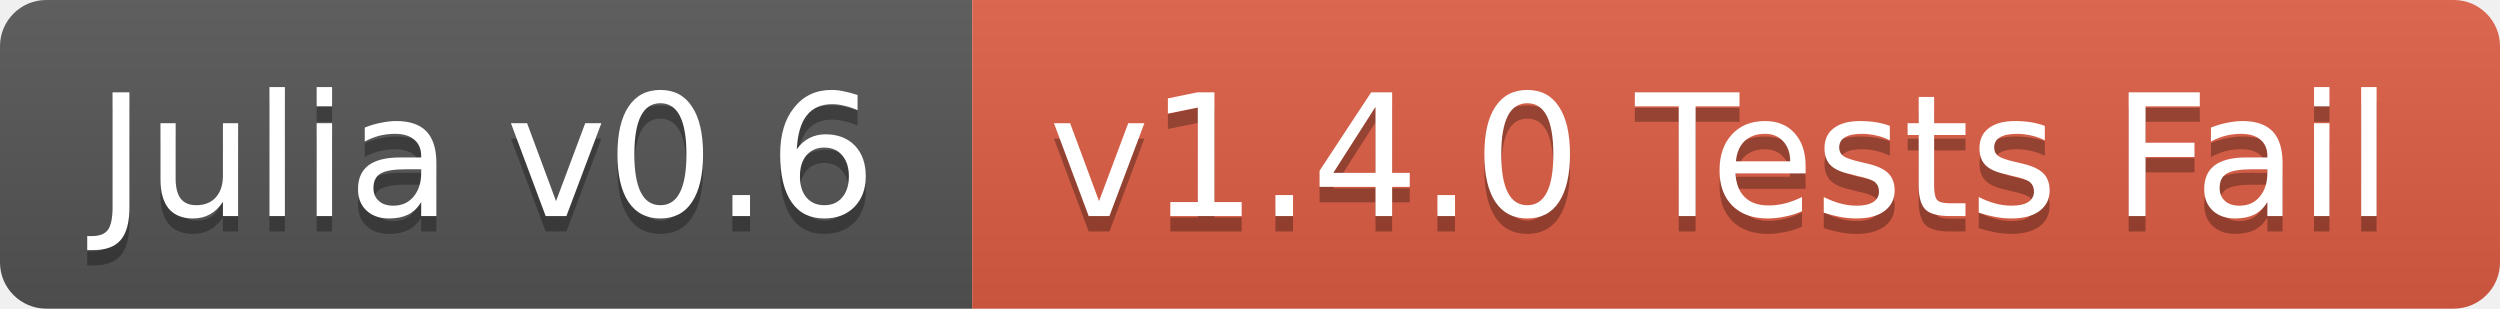
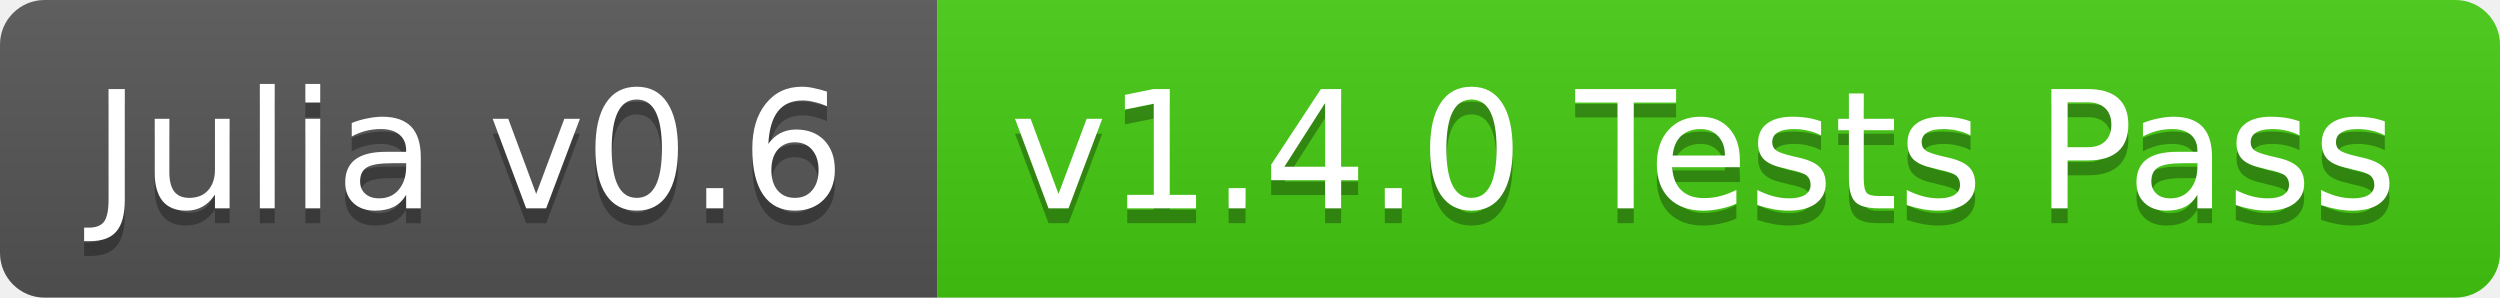
- <svg xmlns="http://www.w3.org/2000/svg" width="162" height="20">
+ <svg xmlns="http://www.w3.org/2000/svg" width="168" height="20">
  <linearGradient id="b" x2="0" y2="100%">
    <stop offset="0" stop-color="#bbb" stop-opacity=".1" />
    <stop offset="1" stop-opacity=".1" />
  </linearGradient>
  <clipPath id="a">
-     <rect width="162" height="20" rx="3" fill="#fff" />
+     <rect width="168" height="20" rx="3" fill="#fff" />
  </clipPath>
  <g clip-path="url(#a)">
    <path fill="#555" d="M0 0h63v20H0z" />
-     <path fill="#e05d44" d="M63 0h99v20H63z" />
-     <path fill="url(#b)" d="M0 0h162v20H0z" />
+     <path fill="#4c1" d="M63 0h105v20H63z" />
+     <path fill="url(#b)" d="M0 0h168v20H0z" />
  </g>
  <g fill="#fff" text-anchor="middle" font-family="DejaVu Sans,Verdana,Geneva,sans-serif" font-size="11">
    <text x="31.5" y="15" fill="#010101" fill-opacity=".3">Julia v0.6</text>
    <text x="31.5" y="14">Julia v0.6</text>
-     <text x="111.5" y="15" fill="#010101" fill-opacity=".3">v1.4.0 Tests Fail</text>
-     <text x="111.5" y="14">v1.4.0 Tests Fail</text>
+     <text x="114.5" y="15" fill="#010101" fill-opacity=".3">v1.4.0 Tests Pass</text>
+     <text x="114.5" y="14">v1.4.0 Tests Pass</text>
  </g>
</svg>
